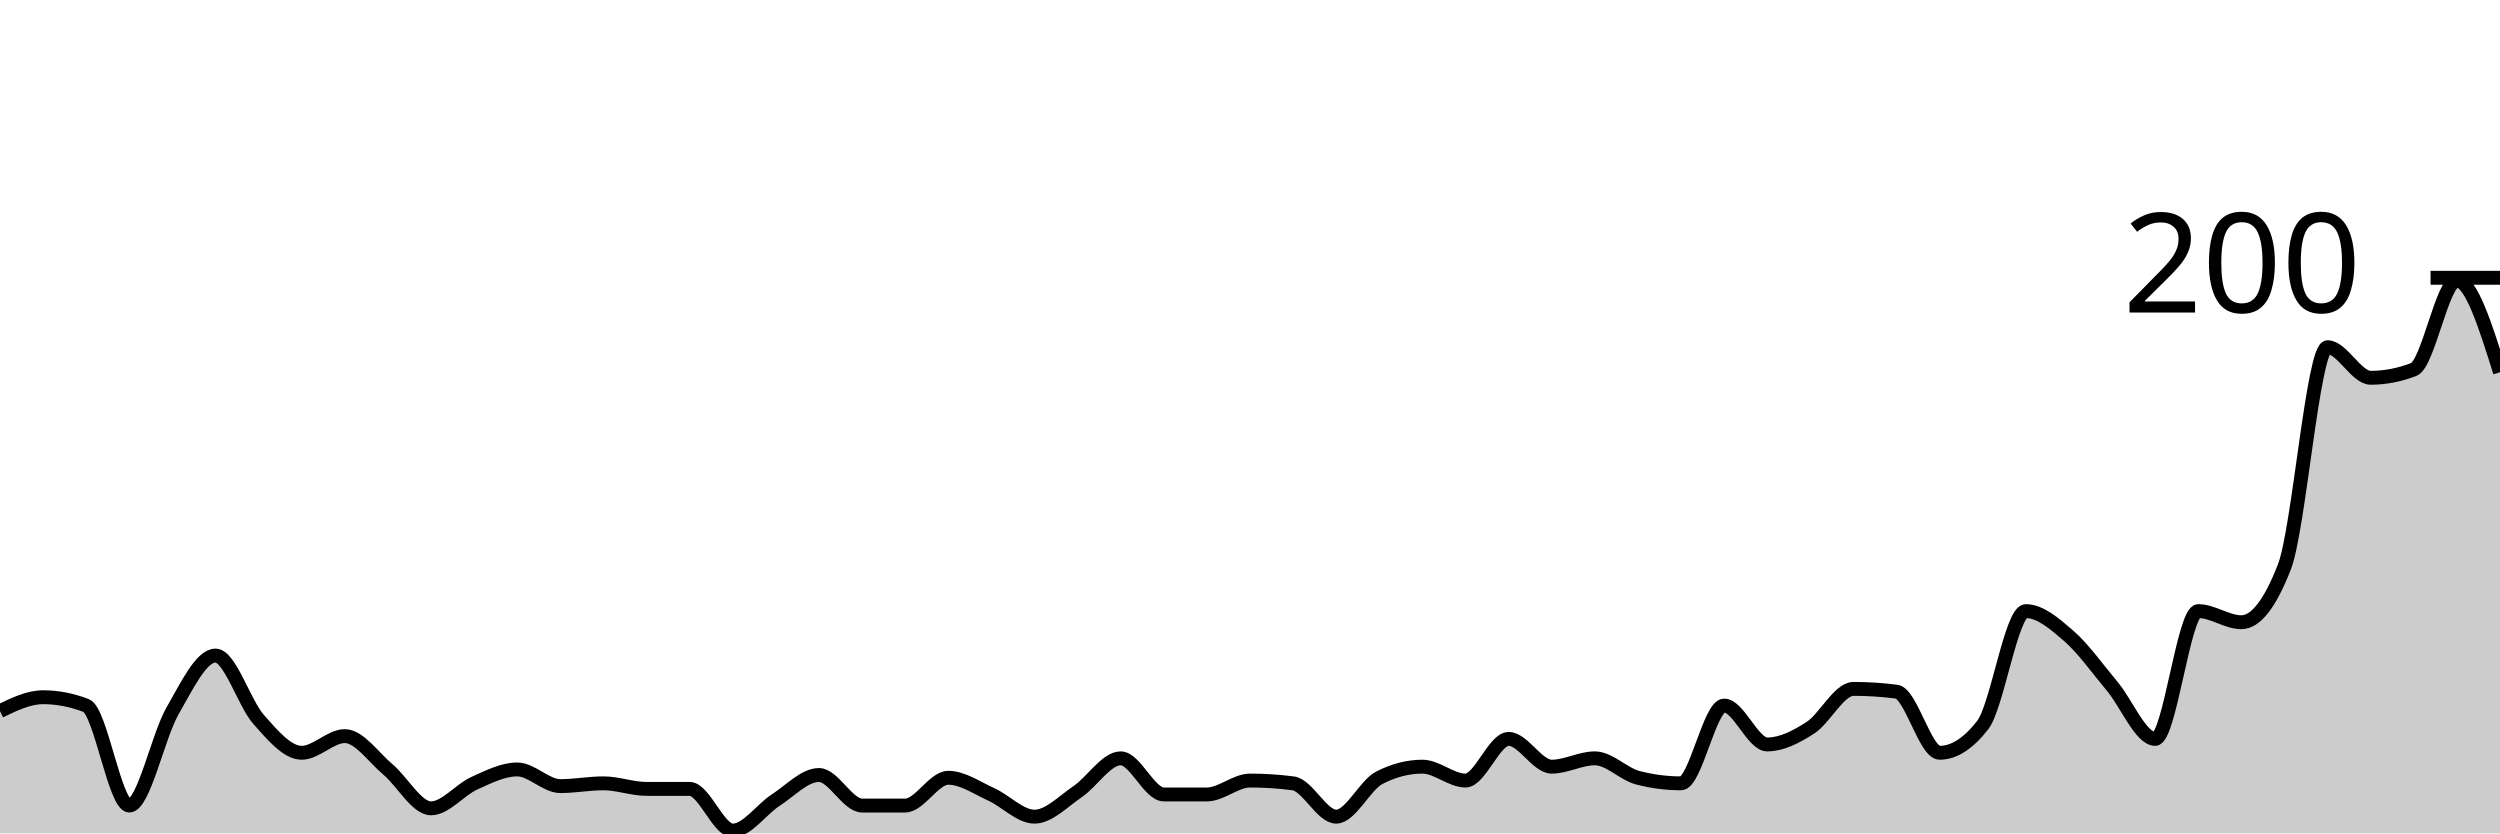
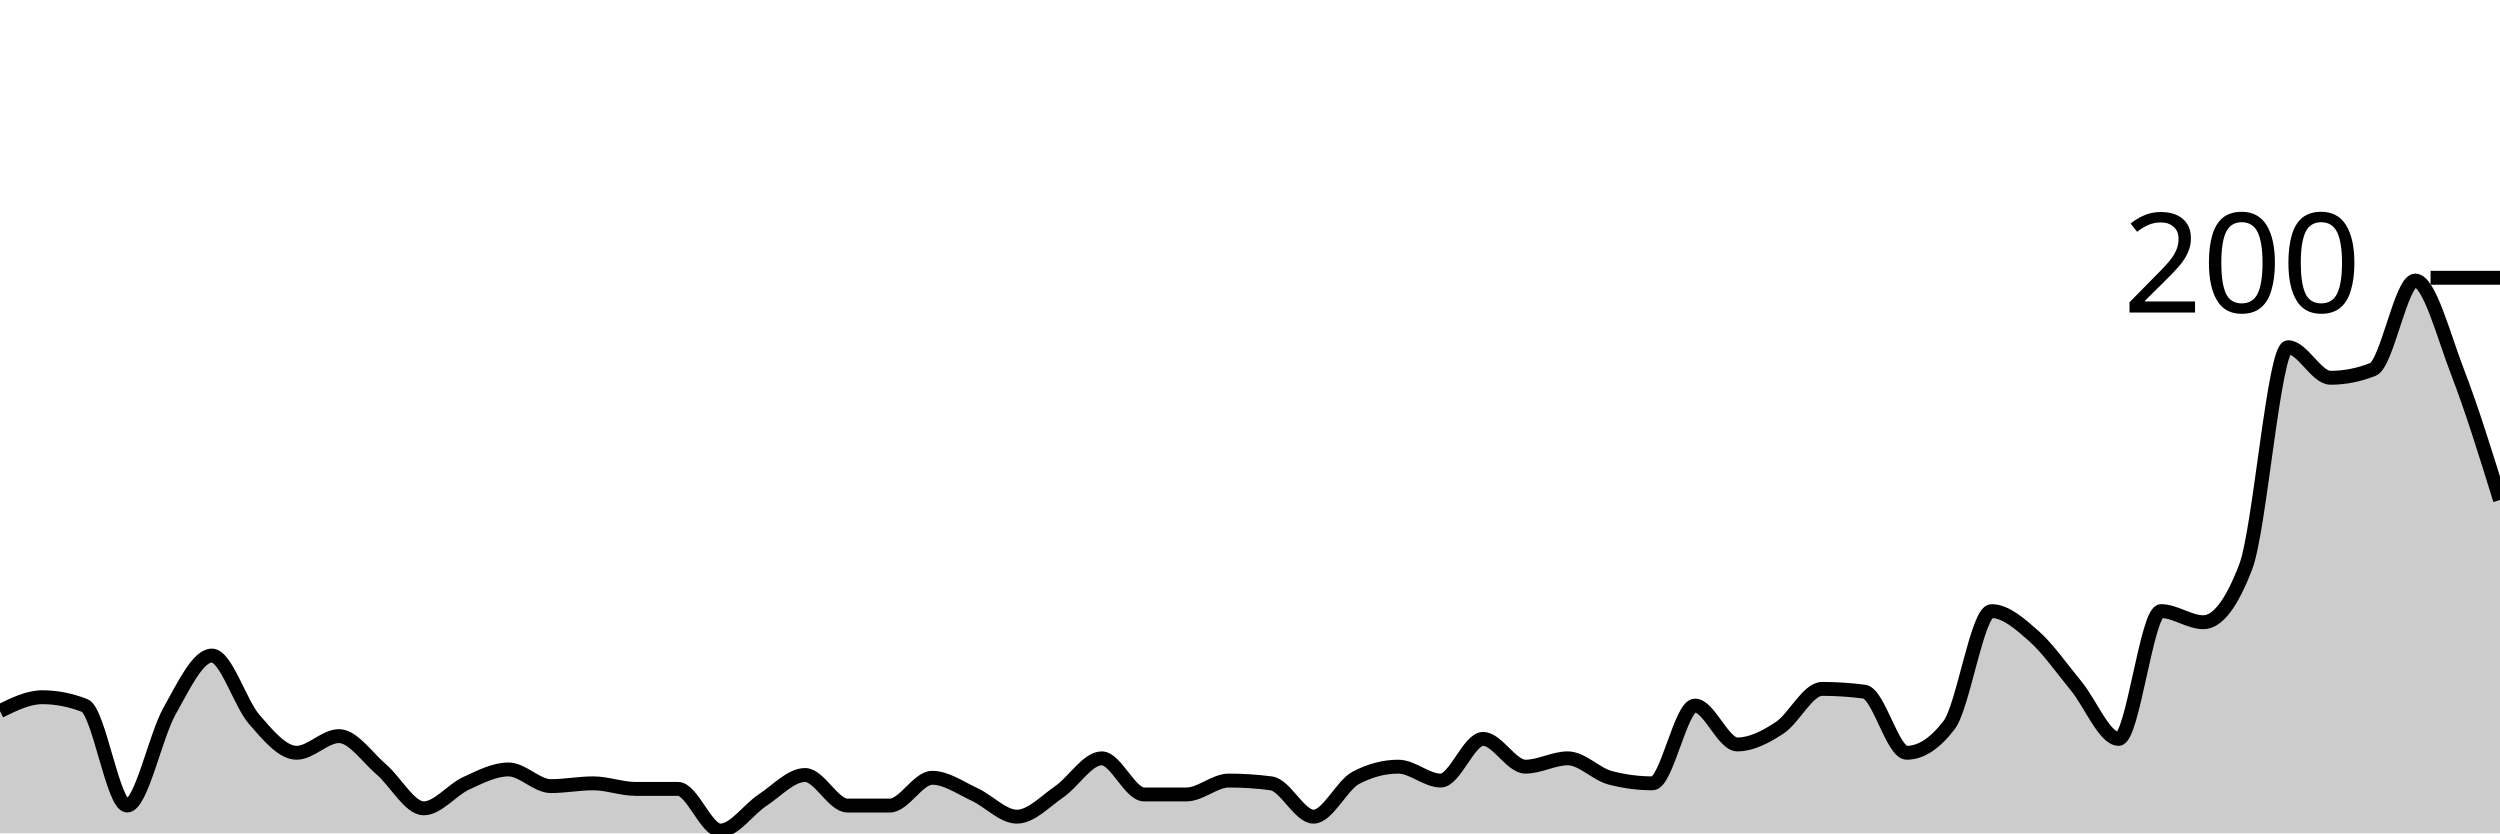
<svg xmlns="http://www.w3.org/2000/svg" viewBox="0 0 180 60">
  <g transform="translate(0,20)">
-     <path class="area" fill="rgba(0, 0, 0, 0.2)" d="M0,31.2C1.034,30.7,2.069,30.2,3.103,30.2C4.138,30.2,5.172,30.4,6.207,30.8C7.241,31.2,8.276,38,9.31,38C10.345,38,11.379,33,12.414,31.2C13.448,29.4,14.483,27.2,15.517,27.2C16.552,27.2,17.586,30.633,18.621,31.8C19.655,32.967,20.69,34.2,21.724,34.2C22.759,34.2,23.793,33,24.828,33C25.862,33,26.897,34.533,27.931,35.4C28.966,36.267,30,38.2,31.034,38.2C32.069,38.2,33.103,36.867,34.138,36.4C35.172,35.933,36.207,35.4,37.241,35.4C38.276,35.4,39.31,36.6,40.345,36.6C41.379,36.6,42.414,36.4,43.448,36.4C44.483,36.4,45.517,36.8,46.552,36.8C47.586,36.8,48.621,36.8,49.655,36.8C50.69,36.8,51.724,39.8,52.759,39.8C53.793,39.8,54.828,38.267,55.862,37.6C56.897,36.933,57.931,35.8,58.966,35.8C60,35.8,61.034,38,62.069,38C63.103,38,64.138,38,65.172,38C66.207,38,67.241,36,68.276,36C69.31,36,70.345,36.733,71.379,37.2C72.414,37.667,73.448,38.8,74.483,38.8C75.517,38.8,76.552,37.7,77.586,37C78.621,36.3,79.655,34.6,80.69,34.6C81.724,34.6,82.759,37.2,83.793,37.2C84.828,37.2,85.862,37.2,86.897,37.2C87.931,37.2,88.966,36.2,90,36.2C91.034,36.2,92.069,36.267,93.103,36.4C94.138,36.533,95.172,38.8,96.207,38.8C97.241,38.8,98.276,36.533,99.31,36C100.345,35.467,101.379,35.2,102.414,35.2C103.448,35.2,104.483,36.2,105.517,36.2C106.552,36.2,107.586,33.2,108.621,33.2C109.655,33.2,110.69,35.2,111.724,35.2C112.759,35.2,113.793,34.6,114.828,34.6C115.862,34.6,116.897,35.733,117.931,36C118.966,36.267,120,36.4,121.034,36.4C122.069,36.4,123.103,30.8,124.138,30.8C125.172,30.8,126.207,33.6,127.241,33.6C128.276,33.6,129.31,33.067,130.345,32.4C131.379,31.733,132.414,29.6,133.448,29.6C134.483,29.6,135.517,29.667,136.552,29.8C137.586,29.933,138.621,34.2,139.655,34.2C140.69,34.2,141.724,33.533,142.759,32.2C143.793,30.867,144.828,24,145.862,24C146.897,24,147.931,24.9,148.966,25.8C150,26.7,151.034,28.167,152.069,29.4C153.103,30.633,154.138,33.2,155.172,33.2C156.207,33.2,157.241,24,158.276,24C159.31,24,160.345,24.8,161.379,24.8C162.414,24.8,163.448,23.467,164.483,20.8C165.517,18.133,166.552,5,167.586,5C168.621,5,169.655,7.2,170.69,7.2C171.724,7.2,172.759,7,173.793,6.6C174.828,6.2,175.862,0.2,176.897,0.2C177.931,0.2,178.966,3.5,180,6.8L180,40C178.966,40,177.931,40,176.897,40C175.862,40,174.828,40,173.793,40C172.759,40,171.724,40,170.69,40C169.655,40,168.621,40,167.586,40C166.552,40,165.517,40,164.483,40C163.448,40,162.414,40,161.379,40C160.345,40,159.31,40,158.276,40C157.241,40,156.207,40,155.172,40C154.138,40,153.103,40,152.069,40C151.034,40,150,40,148.966,40C147.931,40,146.897,40,145.862,40C144.828,40,143.793,40,142.759,40C141.724,40,140.69,40,139.655,40C138.621,40,137.586,40,136.552,40C135.517,40,134.483,40,133.448,40C132.414,40,131.379,40,130.345,40C129.31,40,128.276,40,127.241,40C126.207,40,125.172,40,124.138,40C123.103,40,122.069,40,121.034,40C120,40,118.966,40,117.931,40C116.897,40,115.862,40,114.828,40C113.793,40,112.759,40,111.724,40C110.69,40,109.655,40,108.621,40C107.586,40,106.552,40,105.517,40C104.483,40,103.448,40,102.414,40C101.379,40,100.345,40,99.31,40C98.276,40,97.241,40,96.207,40C95.172,40,94.138,40,93.103,40C92.069,40,91.034,40,90,40C88.966,40,87.931,40,86.897,40C85.862,40,84.828,40,83.793,40C82.759,40,81.724,40,80.69,40C79.655,40,78.621,40,77.586,40C76.552,40,75.517,40,74.483,40C73.448,40,72.414,40,71.379,40C70.345,40,69.31,40,68.276,40C67.241,40,66.207,40,65.172,40C64.138,40,63.103,40,62.069,40C61.034,40,60,40,58.966,40C57.931,40,56.897,40,55.862,40C54.828,40,53.793,40,52.759,40C51.724,40,50.69,40,49.655,40C48.621,40,47.586,40,46.552,40C45.517,40,44.483,40,43.448,40C42.414,40,41.379,40,40.345,40C39.31,40,38.276,40,37.241,40C36.207,40,35.172,40,34.138,40C33.103,40,32.069,40,31.034,40C30,40,28.966,40,27.931,40C26.897,40,25.862,40,24.828,40C23.793,40,22.759,40,21.724,40C20.69,40,19.655,40,18.621,40C17.586,40,16.552,40,15.517,40C14.483,40,13.448,40,12.414,40C11.379,40,10.345,40,9.31,40C8.276,40,7.241,40,6.207,40C5.172,40,4.138,40,3.103,40C2.069,40,1.034,40,0,40Z" />
-     <path class="line" stroke="black" fill="none" d="M0,31.2C1.034,30.7,2.069,30.2,3.103,30.2C4.138,30.2,5.172,30.4,6.207,30.8C7.241,31.2,8.276,38,9.31,38C10.345,38,11.379,33,12.414,31.2C13.448,29.4,14.483,27.2,15.517,27.2C16.552,27.2,17.586,30.633,18.621,31.8C19.655,32.967,20.69,34.2,21.724,34.2C22.759,34.2,23.793,33,24.828,33C25.862,33,26.897,34.533,27.931,35.4C28.966,36.267,30,38.2,31.034,38.2C32.069,38.2,33.103,36.867,34.138,36.4C35.172,35.933,36.207,35.4,37.241,35.4C38.276,35.4,39.31,36.6,40.345,36.6C41.379,36.6,42.414,36.4,43.448,36.4C44.483,36.4,45.517,36.8,46.552,36.8C47.586,36.8,48.621,36.8,49.655,36.8C50.69,36.8,51.724,39.8,52.759,39.8C53.793,39.8,54.828,38.267,55.862,37.6C56.897,36.933,57.931,35.8,58.966,35.8C60,35.8,61.034,38,62.069,38C63.103,38,64.138,38,65.172,38C66.207,38,67.241,36,68.276,36C69.31,36,70.345,36.733,71.379,37.2C72.414,37.667,73.448,38.8,74.483,38.8C75.517,38.8,76.552,37.7,77.586,37C78.621,36.3,79.655,34.6,80.69,34.6C81.724,34.6,82.759,37.2,83.793,37.2C84.828,37.2,85.862,37.2,86.897,37.2C87.931,37.2,88.966,36.2,90,36.2C91.034,36.2,92.069,36.267,93.103,36.4C94.138,36.533,95.172,38.8,96.207,38.8C97.241,38.8,98.276,36.533,99.31,36C100.345,35.467,101.379,35.2,102.414,35.2C103.448,35.2,104.483,36.2,105.517,36.2C106.552,36.2,107.586,33.2,108.621,33.2C109.655,33.2,110.69,35.2,111.724,35.2C112.759,35.2,113.793,34.6,114.828,34.6C115.862,34.6,116.897,35.733,117.931,36C118.966,36.267,120,36.4,121.034,36.4C122.069,36.4,123.103,30.8,124.138,30.8C125.172,30.8,126.207,33.6,127.241,33.6C128.276,33.6,129.31,33.067,130.345,32.4C131.379,31.733,132.414,29.6,133.448,29.6C134.483,29.6,135.517,29.667,136.552,29.8C137.586,29.933,138.621,34.2,139.655,34.2C140.69,34.2,141.724,33.533,142.759,32.2C143.793,30.867,144.828,24,145.862,24C146.897,24,147.931,24.9,148.966,25.8C150,26.7,151.034,28.167,152.069,29.4C153.103,30.633,154.138,33.2,155.172,33.2C156.207,33.2,157.241,24,158.276,24C159.31,24,160.345,24.8,161.379,24.8C162.414,24.8,163.448,23.467,164.483,20.8C165.517,18.133,166.552,5,167.586,5C168.621,5,169.655,7.2,170.69,7.2C171.724,7.2,172.759,7,173.793,6.6C174.828,6.2,175.862,0.2,176.897,0.2C177.931,0.2,178.966,3.5,180,6.8" />
+     <path class="area" fill="rgba(0, 0, 0, 0.2)" d="M0,31.2C1.017,30.7,2.034,30.2,3.051,30.2C4.068,30.2,5.085,30.4,6.102,30.8C7.119,31.2,8.136,38,9.153,38C10.169,38,11.186,33,12.203,31.2C13.22,29.4,14.237,27.2,15.254,27.2C16.271,27.2,17.288,30.633,18.305,31.8C19.322,32.967,20.339,34.2,21.356,34.2C22.373,34.2,23.39,33,24.407,33C25.424,33,26.441,34.533,27.458,35.4C28.475,36.267,29.492,38.2,30.508,38.2C31.525,38.2,32.542,36.867,33.559,36.4C34.576,35.933,35.593,35.4,36.61,35.4C37.627,35.4,38.644,36.6,39.661,36.6C40.678,36.6,41.695,36.4,42.712,36.4C43.729,36.4,44.746,36.8,45.763,36.8C46.78,36.8,47.797,36.8,48.814,36.8C49.831,36.8,50.847,39.8,51.864,39.8C52.881,39.8,53.898,38.267,54.915,37.6C55.932,36.933,56.949,35.8,57.966,35.8C58.983,35.8,60,38,61.017,38C62.034,38,63.051,38,64.068,38C65.085,38,66.102,36,67.119,36C68.136,36,69.153,36.733,70.169,37.2C71.186,37.667,72.203,38.8,73.22,38.8C74.237,38.8,75.254,37.7,76.271,37C77.288,36.3,78.305,34.6,79.322,34.6C80.339,34.6,81.356,37.2,82.373,37.2C83.39,37.2,84.407,37.2,85.424,37.2C86.441,37.2,87.458,36.2,88.475,36.2C89.492,36.2,90.508,36.267,91.525,36.4C92.542,36.533,93.559,38.8,94.576,38.8C95.593,38.8,96.61,36.533,97.627,36C98.644,35.467,99.661,35.2,100.678,35.2C101.695,35.2,102.712,36.2,103.729,36.2C104.746,36.2,105.763,33.2,106.78,33.2C107.797,33.2,108.814,35.2,109.831,35.2C110.847,35.2,111.864,34.6,112.881,34.6C113.898,34.6,114.915,35.733,115.932,36C116.949,36.267,117.966,36.4,118.983,36.4C120,36.4,121.017,30.8,122.034,30.8C123.051,30.8,124.068,33.6,125.085,33.6C126.102,33.6,127.119,33.067,128.136,32.4C129.153,31.733,130.169,29.6,131.186,29.6C132.203,29.6,133.22,29.667,134.237,29.8C135.254,29.933,136.271,34.2,137.288,34.2C138.305,34.2,139.322,33.533,140.339,32.2C141.356,30.867,142.373,24,143.39,24C144.407,24,145.424,24.9,146.441,25.8C147.458,26.7,148.475,28.167,149.492,29.4C150.508,30.633,151.525,33.2,152.542,33.2C153.559,33.2,154.576,24,155.593,24C156.61,24,157.627,24.8,158.644,24.8C159.661,24.8,160.678,23.467,161.695,20.8C162.712,18.133,163.729,5,164.746,5C165.763,5,166.78,7.2,167.797,7.2C168.814,7.2,169.831,7,170.847,6.6C171.864,6.2,172.881,0.2,173.898,0.2C174.915,0.2,175.932,4.167,176.949,6.8C177.966,9.433,178.983,12.717,180,16L180,40C178.983,40,177.966,40,176.949,40C175.932,40,174.915,40,173.898,40C172.881,40,171.864,40,170.847,40C169.831,40,168.814,40,167.797,40C166.78,40,165.763,40,164.746,40C163.729,40,162.712,40,161.695,40C160.678,40,159.661,40,158.644,40C157.627,40,156.61,40,155.593,40C154.576,40,153.559,40,152.542,40C151.525,40,150.508,40,149.492,40C148.475,40,147.458,40,146.441,40C145.424,40,144.407,40,143.39,40C142.373,40,141.356,40,140.339,40C139.322,40,138.305,40,137.288,40C136.271,40,135.254,40,134.237,40C133.22,40,132.203,40,131.186,40C130.169,40,129.153,40,128.136,40C127.119,40,126.102,40,125.085,40C124.068,40,123.051,40,122.034,40C121.017,40,120,40,118.983,40C117.966,40,116.949,40,115.932,40C114.915,40,113.898,40,112.881,40C111.864,40,110.847,40,109.831,40C108.814,40,107.797,40,106.78,40C105.763,40,104.746,40,103.729,40C102.712,40,101.695,40,100.678,40C99.661,40,98.644,40,97.627,40C96.61,40,95.593,40,94.576,40C93.559,40,92.542,40,91.525,40C90.508,40,89.492,40,88.475,40C87.458,40,86.441,40,85.424,40C84.407,40,83.39,40,82.373,40C81.356,40,80.339,40,79.322,40C78.305,40,77.288,40,76.271,40C75.254,40,74.237,40,73.22,40C72.203,40,71.186,40,70.169,40C69.153,40,68.136,40,67.119,40C66.102,40,65.085,40,64.068,40C63.051,40,62.034,40,61.017,40C60,40,58.983,40,57.966,40C56.949,40,55.932,40,54.915,40C53.898,40,52.881,40,51.864,40C50.847,40,49.831,40,48.814,40C47.797,40,46.78,40,45.763,40C44.746,40,43.729,40,42.712,40C41.695,40,40.678,40,39.661,40C38.644,40,37.627,40,36.61,40C35.593,40,34.576,40,33.559,40C32.542,40,31.525,40,30.508,40C29.492,40,28.475,40,27.458,40C26.441,40,25.424,40,24.407,40C23.39,40,22.373,40,21.356,40C20.339,40,19.322,40,18.305,40C17.288,40,16.271,40,15.254,40C14.237,40,13.22,40,12.203,40C11.186,40,10.169,40,9.153,40C8.136,40,7.119,40,6.102,40C5.085,40,4.068,40,3.051,40C2.034,40,1.017,40,0,40Z" />
+     <path class="line" stroke="black" fill="none" d="M0,31.2C1.017,30.7,2.034,30.2,3.051,30.2C4.068,30.2,5.085,30.4,6.102,30.8C7.119,31.2,8.136,38,9.153,38C10.169,38,11.186,33,12.203,31.2C13.22,29.4,14.237,27.2,15.254,27.2C16.271,27.2,17.288,30.633,18.305,31.8C19.322,32.967,20.339,34.2,21.356,34.2C22.373,34.2,23.39,33,24.407,33C25.424,33,26.441,34.533,27.458,35.4C28.475,36.267,29.492,38.2,30.508,38.2C31.525,38.2,32.542,36.867,33.559,36.4C34.576,35.933,35.593,35.4,36.61,35.4C37.627,35.4,38.644,36.6,39.661,36.6C40.678,36.6,41.695,36.4,42.712,36.4C43.729,36.4,44.746,36.8,45.763,36.8C46.78,36.8,47.797,36.8,48.814,36.8C49.831,36.8,50.847,39.8,51.864,39.8C52.881,39.8,53.898,38.267,54.915,37.6C55.932,36.933,56.949,35.8,57.966,35.8C58.983,35.8,60,38,61.017,38C62.034,38,63.051,38,64.068,38C65.085,38,66.102,36,67.119,36C68.136,36,69.153,36.733,70.169,37.2C71.186,37.667,72.203,38.8,73.22,38.8C74.237,38.8,75.254,37.7,76.271,37C77.288,36.3,78.305,34.6,79.322,34.6C80.339,34.6,81.356,37.2,82.373,37.2C83.39,37.2,84.407,37.2,85.424,37.2C86.441,37.2,87.458,36.2,88.475,36.2C89.492,36.2,90.508,36.267,91.525,36.4C92.542,36.533,93.559,38.8,94.576,38.8C95.593,38.8,96.61,36.533,97.627,36C98.644,35.467,99.661,35.2,100.678,35.2C101.695,35.2,102.712,36.2,103.729,36.2C104.746,36.2,105.763,33.2,106.78,33.2C107.797,33.2,108.814,35.2,109.831,35.2C110.847,35.2,111.864,34.6,112.881,34.6C113.898,34.6,114.915,35.733,115.932,36C116.949,36.267,117.966,36.4,118.983,36.4C120,36.4,121.017,30.8,122.034,30.8C123.051,30.8,124.068,33.6,125.085,33.6C126.102,33.6,127.119,33.067,128.136,32.4C129.153,31.733,130.169,29.6,131.186,29.6C132.203,29.6,133.22,29.667,134.237,29.8C135.254,29.933,136.271,34.2,137.288,34.2C138.305,34.2,139.322,33.533,140.339,32.2C141.356,30.867,142.373,24,143.39,24C144.407,24,145.424,24.9,146.441,25.8C147.458,26.7,148.475,28.167,149.492,29.4C150.508,30.633,151.525,33.2,152.542,33.2C153.559,33.2,154.576,24,155.593,24C156.61,24,157.627,24.8,158.644,24.8C159.661,24.8,160.678,23.467,161.695,20.8C162.712,18.133,163.729,5,164.746,5C165.763,5,166.78,7.2,167.797,7.2C168.814,7.2,169.831,7,170.847,6.6C171.864,6.2,172.881,0.2,173.898,0.2C174.915,0.2,175.932,4.167,176.949,6.8C177.966,9.433,178.983,12.717,180,16" />
    <path class="axis-ceiling" stroke-width="1" stroke="black" fill="none" d="M175,0L180,0" />
    <text class="axis-ceiling-label" font-family="sans-serif" text-anchor="end" font-size="10px" x="170" y="2.5">200</text>
  </g>
</svg>
